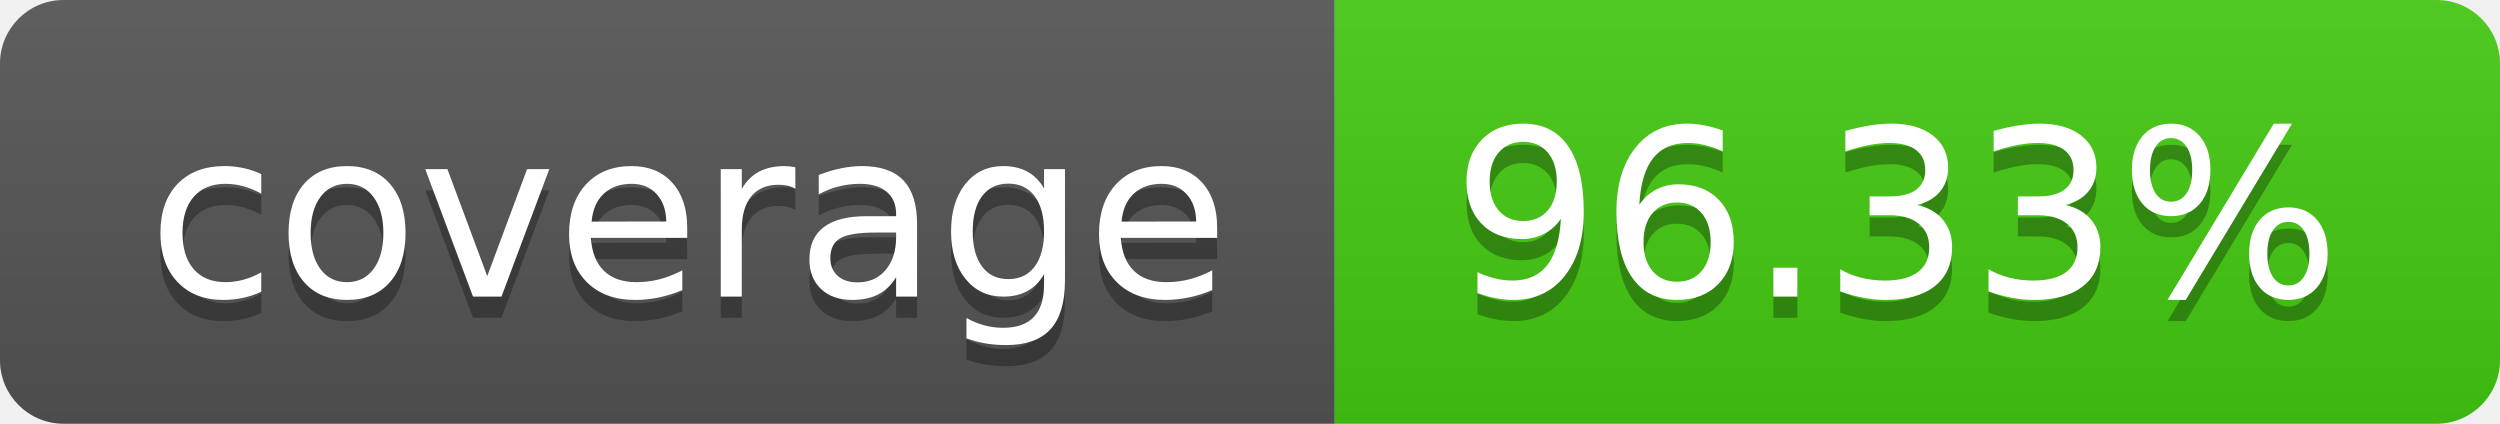
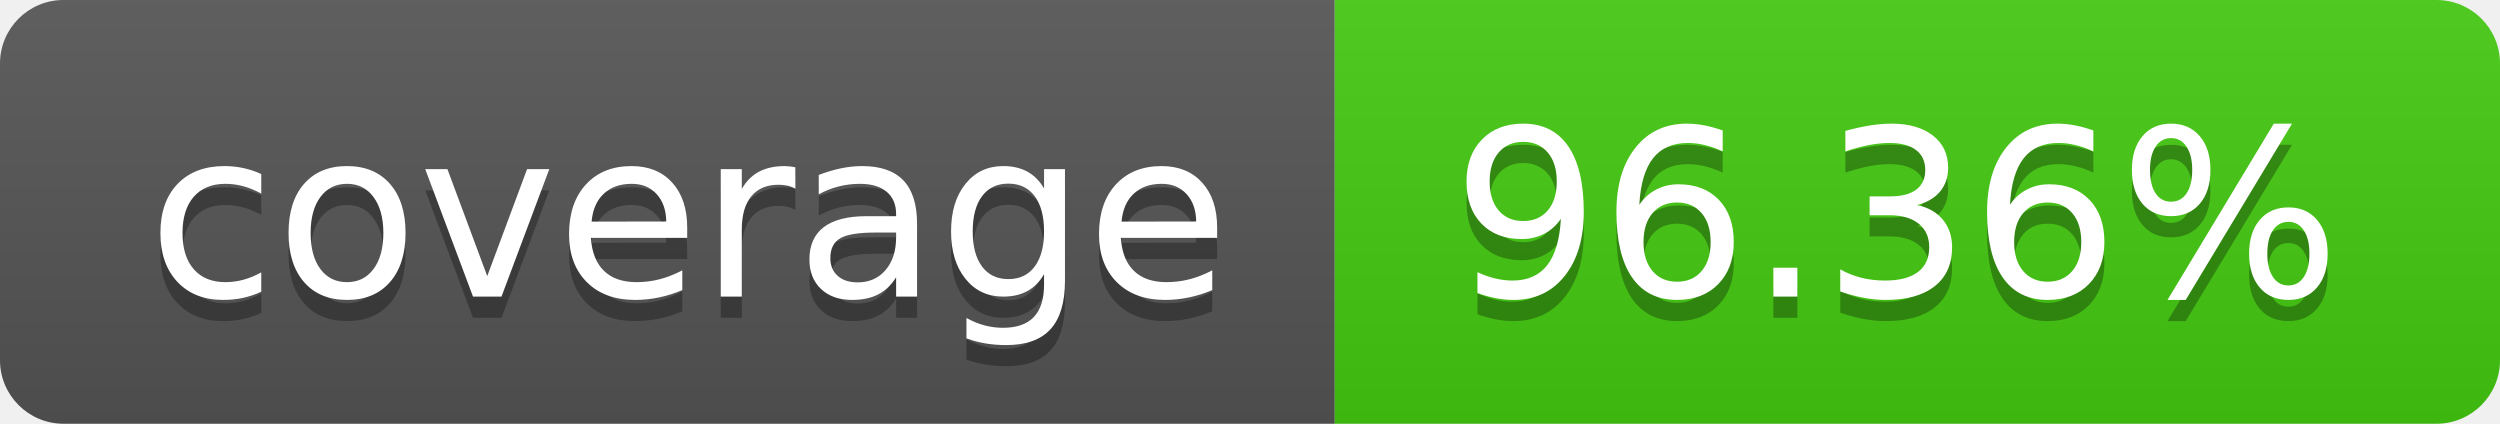
- <svg xmlns="http://www.w3.org/2000/svg" width="118" height="20" role="img" aria-label="coverage: 96.33%">
+ <svg xmlns="http://www.w3.org/2000/svg" width="118" height="20" role="img" aria-label="coverage: 96.36%">
  <linearGradient id="s" x2="0" y2="100%">
    <stop offset="0" stop-color="#bbb" stop-opacity=".1" />
    <stop offset="1" stop-opacity=".1" />
  </linearGradient>
  <clipPath id="r">
    <rect width="118" height="20" rx="3" fill="#fff" />
  </clipPath>
  <g clip-path="url(#r)">
    <rect width="63" height="20" fill="#555" />
    <rect x="63" width="55" height="20" fill="#4c1" />
    <rect width="118" height="20" fill="url(#s)" />
  </g>
  <g fill="#fff" text-anchor="middle" font-family="Verdana,Geneva,DejaVu Sans,sans-serif" text-rendering="geometricPrecision" font-size="110">
    <text aria-hidden="true" x="325.0" y="150" fill="#010101" fill-opacity=".3" transform="scale(.1)" textLength="530">coverage</text>
    <text x="325.0" y="140" transform="scale(.1)" fill="#fff" textLength="530">coverage</text>
-     <text aria-hidden="true" x="895.0" y="150" fill="#010101" fill-opacity=".3" transform="scale(.1)" textLength="450">96.33%</text>
-     <text x="895.0" y="140" transform="scale(.1)" fill="#fff" textLength="450">96.33%</text>
+     <text aria-hidden="true" x="895.0" y="150" fill="#010101" fill-opacity=".3" transform="scale(.1)" textLength="450">96.36%</text>
+     <text x="895.0" y="140" transform="scale(.1)" fill="#fff" textLength="450">96.36%</text>
  </g>
</svg>
